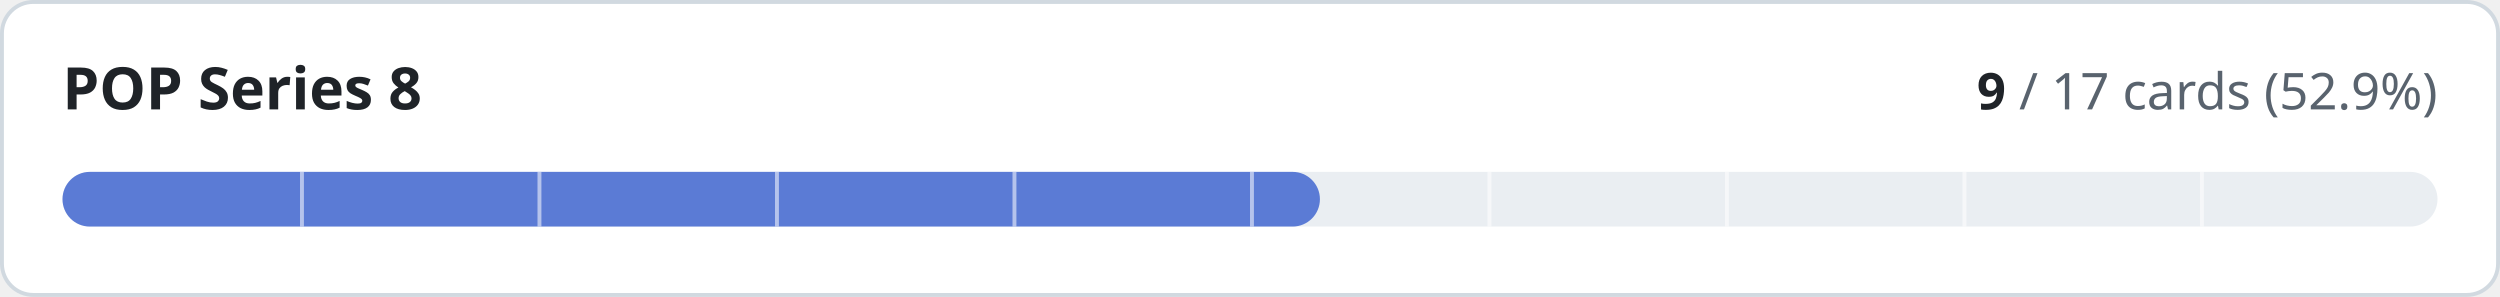
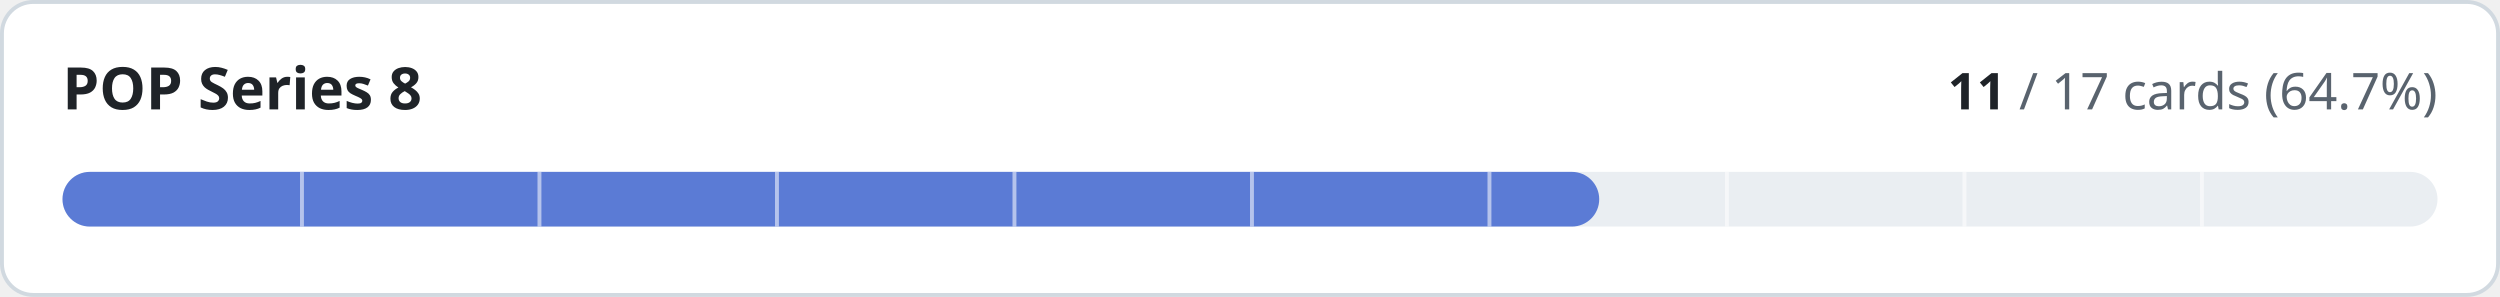
- <svg xmlns="http://www.w3.org/2000/svg" width="640" height="76" viewBox="0 0 640 76" role="img" aria-label="POP Series 8: 9 of 17 cards implemented">
+ <svg xmlns="http://www.w3.org/2000/svg" width="640" height="76" viewBox="0 0 640 76" role="img" aria-label="POP Series 8: 11 of 17 cards implemented">
  <style>
.t{fill:#1f2328}.m{fill:#59636e}.trk{fill:#eaeef2}.bd{stroke:#d1d9e0}.bg{fill:#ffffff}
@media (prefers-color-scheme:dark){.t{fill:#f0f6fc}.m{fill:#9198a1}.trk{fill:#262c36}.bd{stroke:#3d444d}.bg{fill:#0d1117}}
text{font-family:-apple-system,BlinkMacSystemFont,'Segoe UI','Noto Sans',Helvetica,Arial,sans-serif;font-variant-numeric:tabular-nums}
</style>
  <rect class="bg bd" x="0.5" y="0.5" width="639" height="75" rx="8" stroke-width="1" />
  <text class="t" x="16" y="28" font-size="15" font-weight="600">POP Series 8</text>
  <text class="m" x="624" y="28" font-size="13" text-anchor="end">
-     <tspan class="t" font-weight="600">9</tspan> / 17 cards (52.9%)</text>
+     <tspan class="t" font-weight="600">11</tspan> / 17 cards (64.7%)</text>
  <rect class="trk" x="16" y="44" width="608" height="14" rx="7" />
-   <rect x="16" y="44" width="321.9" height="14" rx="7" fill="#5b7bd5" />
+   <rect x="16" y="44" width="393.4" height="14" rx="7" fill="#5b7bd5" />
  <rect x="76.8" y="44" width="1" height="14" class="bg" opacity="0.55" />
  <rect x="137.6" y="44" width="1" height="14" class="bg" opacity="0.55" />
  <rect x="198.4" y="44" width="1" height="14" class="bg" opacity="0.55" />
  <rect x="259.2" y="44" width="1" height="14" class="bg" opacity="0.55" />
  <rect x="320.0" y="44" width="1" height="14" class="bg" opacity="0.55" />
  <rect x="380.8" y="44" width="1" height="14" class="bg" opacity="0.55" />
  <rect x="441.6" y="44" width="1" height="14" class="bg" opacity="0.55" />
  <rect x="502.4" y="44" width="1" height="14" class="bg" opacity="0.55" />
  <rect x="563.2" y="44" width="1" height="14" class="bg" opacity="0.55" />
</svg>
